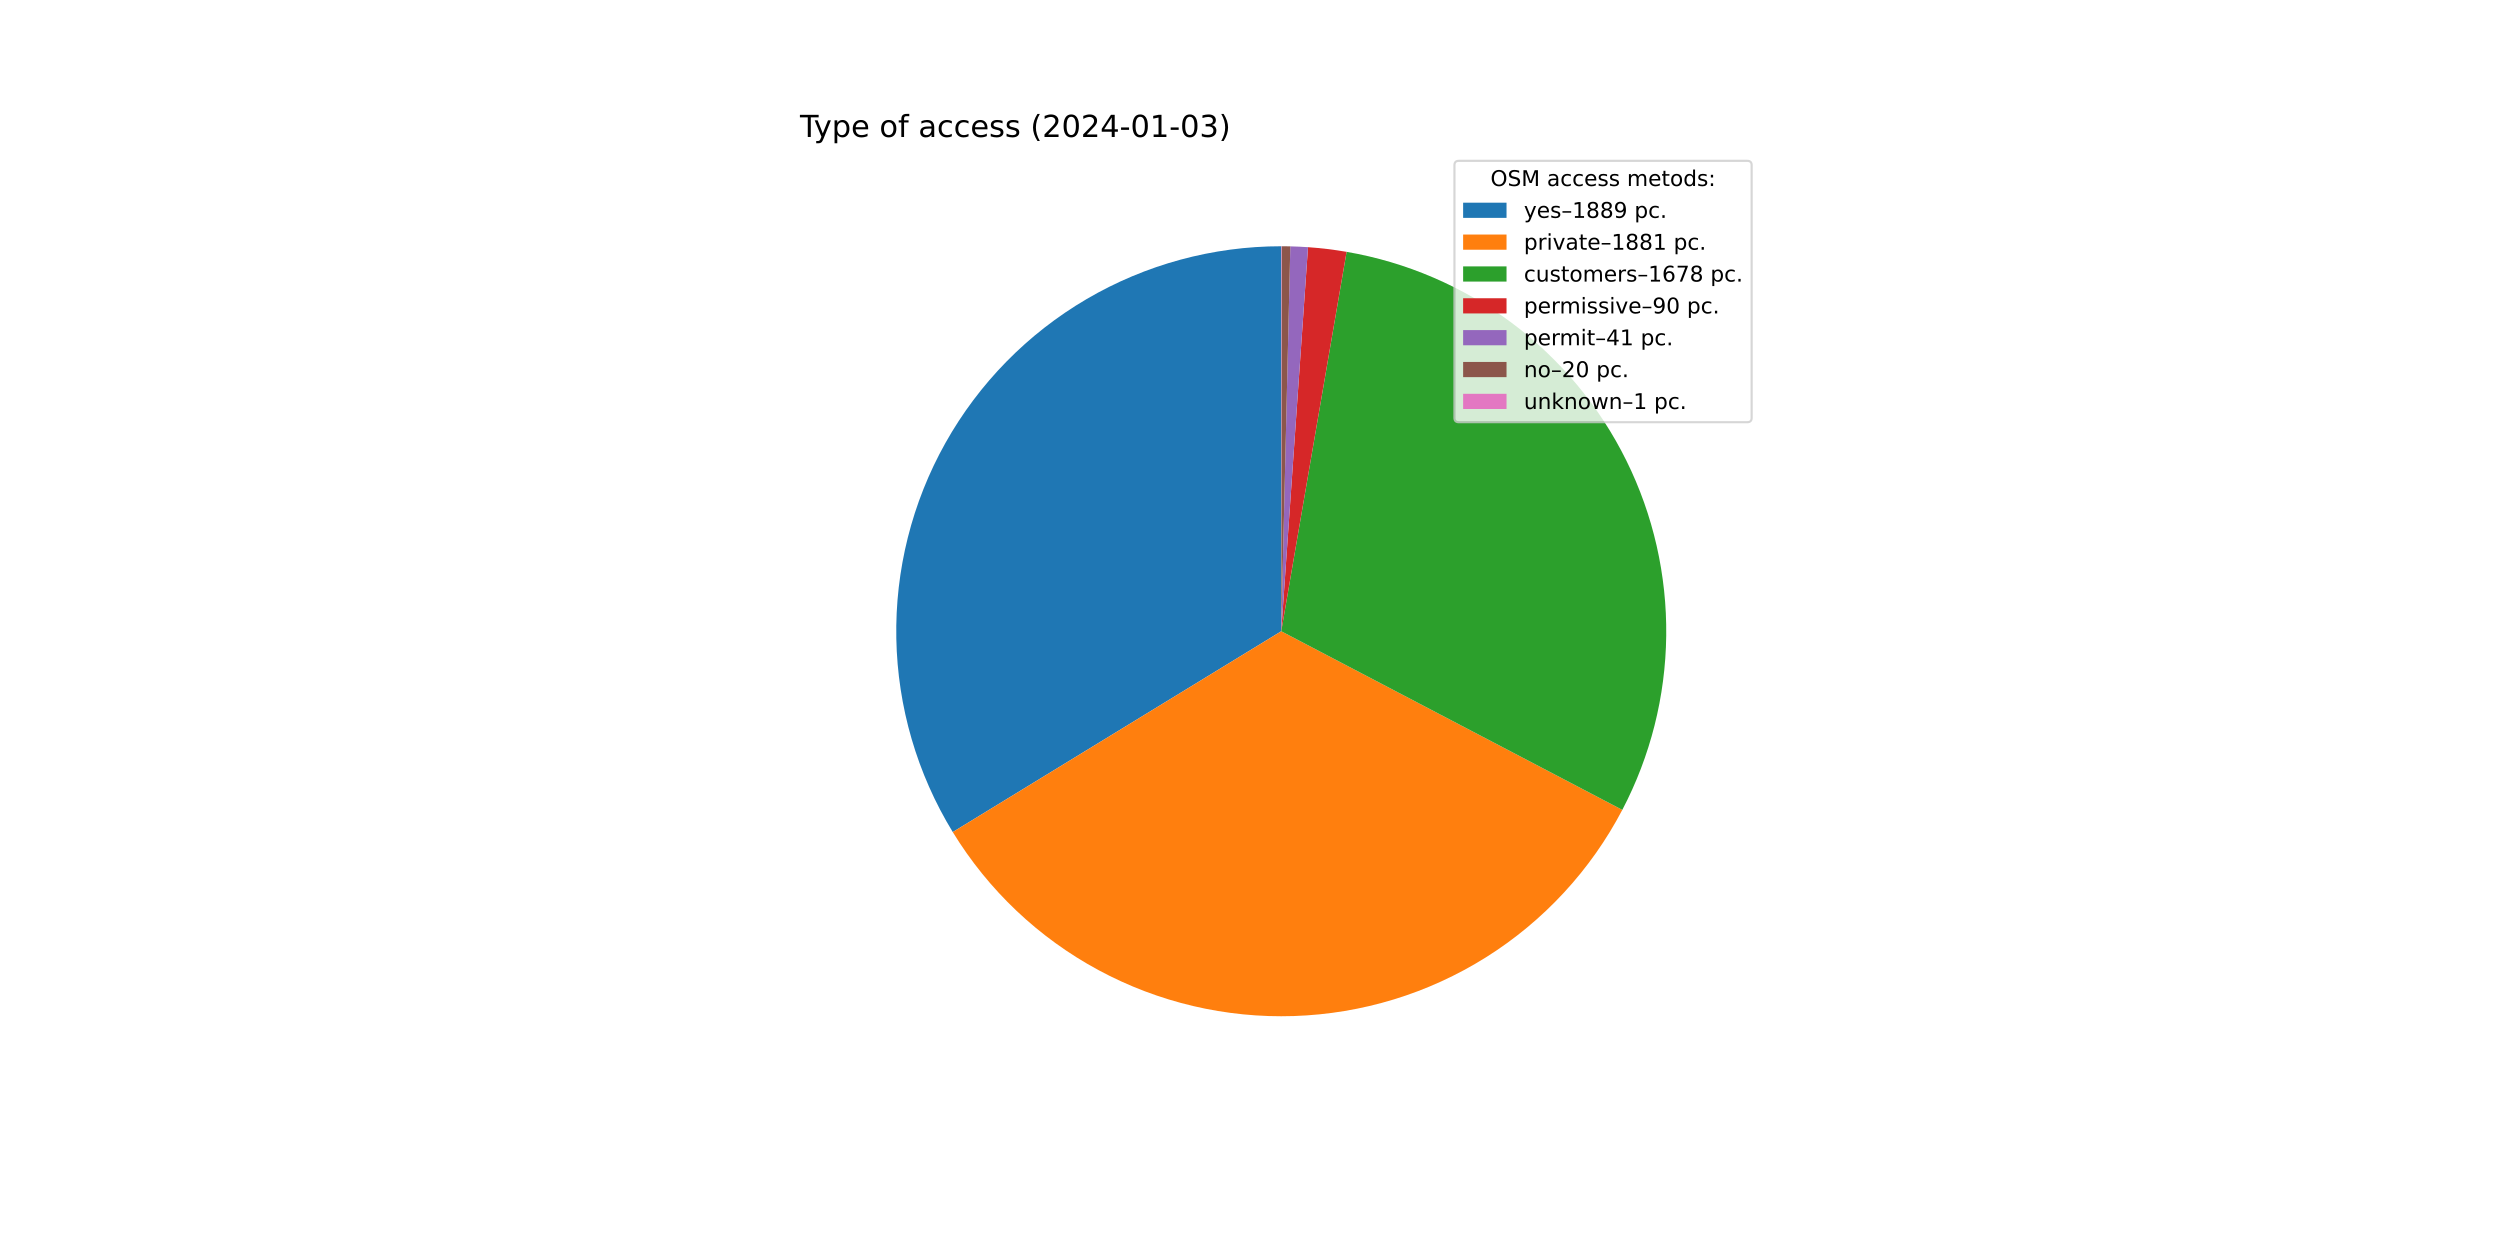
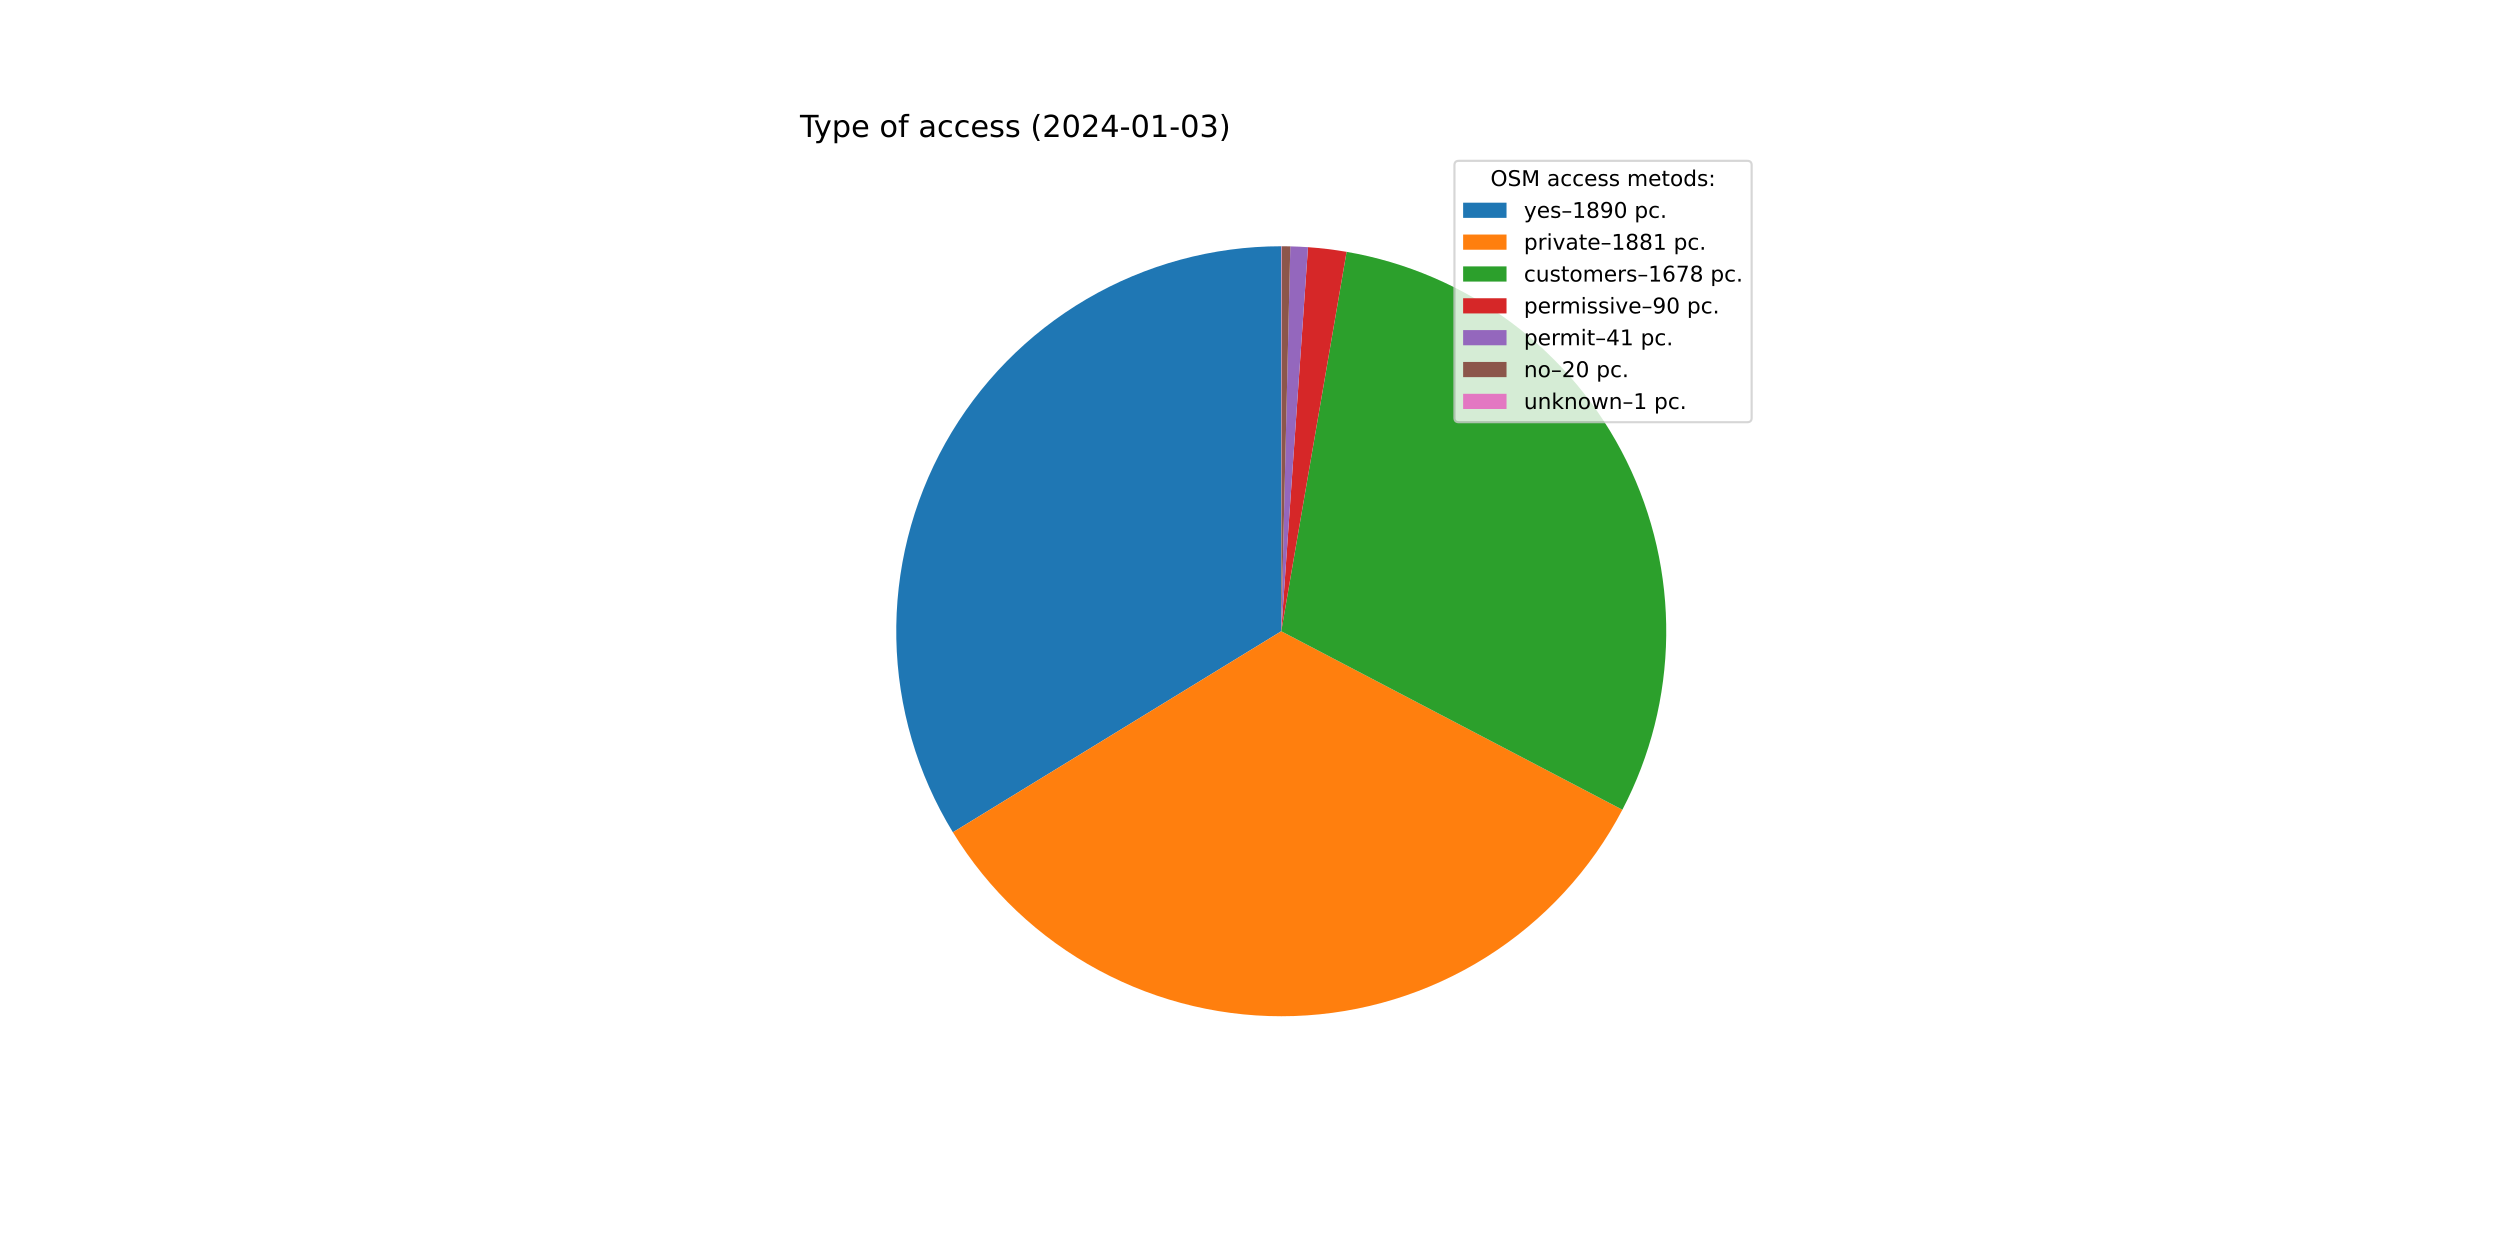
<svg xmlns="http://www.w3.org/2000/svg" xmlns:xlink="http://www.w3.org/1999/xlink" width="1152pt" height="576pt" viewBox="0 0 1152 576" version="1.1">
  <defs>
    <style type="text/css">*{stroke-linejoin: round; stroke-linecap: butt}</style>
  </defs>
  <g id="figure_1">
    <g id="patch_1">
      <path d="M 0 576  L 1152 576  L 1152 0  L 0 0  z " style="fill: #ffffff" />
    </g>
    <g id="axes_1">
      <g id="patch_2">
-         <path d="M 590.4 113.472  C 558.884 113.472 527.93 121.87 500.735 137.799  C 473.541 153.728 451.076 176.619 435.661 204.108  C 420.246 231.597 412.431 262.703 413.023 294.214  C 413.616 325.724 422.594 356.515 439.031 383.406  L 590.4 290.88  L 590.4 113.472  z " style="fill: #1f77b4" />
+         <path d="M 590.4 113.472  C 558.873 113.472 527.908 121.876 500.707 137.816  C 473.506 153.755 451.039 176.661 435.629 204.165  C 420.219 231.67 412.415 262.791 413.025 294.313  C 413.635 325.834 422.637 356.63 439.1 383.518  L 590.4 290.88  L 590.4 113.472  z " style="fill: #1f77b4" />
      </g>
      <g id="patch_3">
-         <path d="M 439.031 383.406  C 455.397 410.181 478.579 432.14 506.2 447.034  C 533.822 461.928 564.907 469.229 596.271 468.191  C 627.635 467.152 658.169 457.81 684.745 441.122  C 711.32 424.434 732.999 400.989 747.558 373.19  L 590.4 290.88  L 439.031 383.406  z " style="fill: #ff7f0e" />
+         <path d="M 439.1 383.518  C 455.483 410.276 478.676 432.215 506.302 447.089  C 533.928 461.962 565.012 469.243 596.369 468.188  C 627.727 467.132 658.25 457.776 684.814 441.079  C 711.377 424.381 733.042 400.932 747.588 373.132  L 590.4 290.88  L 439.1 383.518  z " style="fill: #ff7f0e" />
      </g>
      <g id="patch_4">
-         <path d="M 747.558 373.19  C 760.531 348.42 767.466 320.93 767.796 292.97  C 768.125 265.01 761.84 237.364 749.454 212.295  C 737.068 187.227 718.929 165.437 696.521 148.711  C 674.113 131.985 648.066 120.791 620.509 116.046  L 590.4 290.88  L 747.558 373.19  z " style="fill: #2ca02c" />
+         <path d="M 747.588 373.132  C 760.55 348.362 767.475 320.875 767.796 292.92  C 768.118 264.965 761.827 237.326 749.438 212.264  C 737.049 187.202 718.91 165.42 696.505 148.699  C 674.099 131.979 648.055 120.789 620.504 116.045  L 590.4 290.88  L 747.588 373.132  z " style="fill: #2ca02c" />
      </g>
      <g id="patch_5">
-         <path d="M 620.509 116.046  C 617.567 115.539 614.612 115.107 611.647 114.749  C 608.683 114.391 605.71 114.109 602.731 113.901  L 590.4 290.88  L 620.509 116.046  z " style="fill: #d62728" />
+         <path d="M 620.504 116.045  C 617.562 115.538 614.607 115.106 611.644 114.748  C 608.68 114.391 605.707 114.108 602.729 113.901  L 590.4 290.88  L 620.504 116.045  z " style="fill: #d62728" />
      </g>
      <g id="patch_6">
-         <path d="M 602.731 113.901  C 601.374 113.807 600.016 113.728 598.658 113.664  C 597.299 113.601 595.94 113.553 594.58 113.521  L 590.4 290.88  L 602.731 113.901  z " style="fill: #9467bd" />
+         <path d="M 602.729 113.901  C 601.372 113.806 600.015 113.728 598.656 113.664  C 597.298 113.601 595.939 113.553 594.579 113.521  L 590.4 290.88  L 602.729 113.901  z " style="fill: #9467bd" />
      </g>
      <g id="patch_7">
-         <path d="M 594.58 113.521  C 593.916 113.506 593.253 113.494 592.59 113.486  C 591.926 113.477 591.263 113.473 590.599 113.472  L 590.4 290.88  L 594.58 113.521  z " style="fill: #8c564b" />
+         <path d="M 594.579 113.521  C 593.916 113.506 593.252 113.494 592.589 113.486  C 591.926 113.477 591.262 113.473 590.599 113.472  L 590.4 290.88  L 594.579 113.521  z " style="fill: #8c564b" />
      </g>
      <g id="patch_8">
-         <path d="M 590.599 113.472  C 590.566 113.472 590.533 113.472 590.5 113.472  C 590.466 113.472 590.433 113.472 590.4 113.472  L 590.4 290.88  L 590.599 113.472  z " style="fill: #e377c2" />
+         <path d="M 590.599 113.472  C 590.566 113.472 590.533 113.472 590.499 113.472  C 590.466 113.472 590.433 113.472 590.4 113.472  L 590.4 290.88  L 590.599 113.472  z " style="fill: #e377c2" />
      </g>
      <g id="matplotlib.axis_1" />
      <g id="matplotlib.axis_2" />
      <g id="text_1">
        <g transform="translate(368.64 63.12)scale(0.14 -0.14)">
          <defs>
            <path id="DejaVuSans-54" d="M -19 4666  L 3928 4666  L 3928 4134  L 2272 4134  L 2272 0  L 1638 0  L 1638 4134  L -19 4134  L -19 4666  z " transform="scale(0.015625)" />
            <path id="DejaVuSans-79" d="M 2059 -325  Q 1816 -950 1584 -1140  Q 1353 -1331 966 -1331  L 506 -1331  L 506 -850  L 844 -850  Q 1081 -850 1212 -737  Q 1344 -625 1503 -206  L 1606 56  L 191 3500  L 800 3500  L 1894 763  L 2988 3500  L 3597 3500  L 2059 -325  z " transform="scale(0.015625)" />
            <path id="DejaVuSans-70" d="M 1159 525  L 1159 -1331  L 581 -1331  L 581 3500  L 1159 3500  L 1159 2969  Q 1341 3281 1617 3432  Q 1894 3584 2278 3584  Q 2916 3584 3314 3078  Q 3713 2572 3713 1747  Q 3713 922 3314 415  Q 2916 -91 2278 -91  Q 1894 -91 1617 61  Q 1341 213 1159 525  z M 3116 1747  Q 3116 2381 2855 2742  Q 2594 3103 2138 3103  Q 1681 3103 1420 2742  Q 1159 2381 1159 1747  Q 1159 1113 1420 752  Q 1681 391 2138 391  Q 2594 391 2855 752  Q 3116 1113 3116 1747  z " transform="scale(0.015625)" />
            <path id="DejaVuSans-65" d="M 3597 1894  L 3597 1613  L 953 1613  Q 991 1019 1311 708  Q 1631 397 2203 397  Q 2534 397 2845 478  Q 3156 559 3463 722  L 3463 178  Q 3153 47 2828 -22  Q 2503 -91 2169 -91  Q 1331 -91 842 396  Q 353 884 353 1716  Q 353 2575 817 3079  Q 1281 3584 2069 3584  Q 2775 3584 3186 3129  Q 3597 2675 3597 1894  z M 3022 2063  Q 3016 2534 2758 2815  Q 2500 3097 2075 3097  Q 1594 3097 1305 2825  Q 1016 2553 972 2059  L 3022 2063  z " transform="scale(0.015625)" />
            <path id="DejaVuSans-20" transform="scale(0.015625)" />
            <path id="DejaVuSans-6f" d="M 1959 3097  Q 1497 3097 1228 2736  Q 959 2375 959 1747  Q 959 1119 1226 758  Q 1494 397 1959 397  Q 2419 397 2687 759  Q 2956 1122 2956 1747  Q 2956 2369 2687 2733  Q 2419 3097 1959 3097  z M 1959 3584  Q 2709 3584 3137 3096  Q 3566 2609 3566 1747  Q 3566 888 3137 398  Q 2709 -91 1959 -91  Q 1206 -91 779 398  Q 353 888 353 1747  Q 353 2609 779 3096  Q 1206 3584 1959 3584  z " transform="scale(0.015625)" />
            <path id="DejaVuSans-66" d="M 2375 4863  L 2375 4384  L 1825 4384  Q 1516 4384 1395 4259  Q 1275 4134 1275 3809  L 1275 3500  L 2222 3500  L 2222 3053  L 1275 3053  L 1275 0  L 697 0  L 697 3053  L 147 3053  L 147 3500  L 697 3500  L 697 3744  Q 697 4328 969 4595  Q 1241 4863 1831 4863  L 2375 4863  z " transform="scale(0.015625)" />
            <path id="DejaVuSans-61" d="M 2194 1759  Q 1497 1759 1228 1600  Q 959 1441 959 1056  Q 959 750 1161 570  Q 1363 391 1709 391  Q 2188 391 2477 730  Q 2766 1069 2766 1631  L 2766 1759  L 2194 1759  z M 3341 1997  L 3341 0  L 2766 0  L 2766 531  Q 2569 213 2275 61  Q 1981 -91 1556 -91  Q 1019 -91 701 211  Q 384 513 384 1019  Q 384 1609 779 1909  Q 1175 2209 1959 2209  L 2766 2209  L 2766 2266  Q 2766 2663 2505 2880  Q 2244 3097 1772 3097  Q 1472 3097 1187 3025  Q 903 2953 641 2809  L 641 3341  Q 956 3463 1253 3523  Q 1550 3584 1831 3584  Q 2591 3584 2966 3190  Q 3341 2797 3341 1997  z " transform="scale(0.015625)" />
            <path id="DejaVuSans-63" d="M 3122 3366  L 3122 2828  Q 2878 2963 2633 3030  Q 2388 3097 2138 3097  Q 1578 3097 1268 2742  Q 959 2388 959 1747  Q 959 1106 1268 751  Q 1578 397 2138 397  Q 2388 397 2633 464  Q 2878 531 3122 666  L 3122 134  Q 2881 22 2623 -34  Q 2366 -91 2075 -91  Q 1284 -91 818 406  Q 353 903 353 1747  Q 353 2603 823 3093  Q 1294 3584 2113 3584  Q 2378 3584 2631 3529  Q 2884 3475 3122 3366  z " transform="scale(0.015625)" />
            <path id="DejaVuSans-73" d="M 2834 3397  L 2834 2853  Q 2591 2978 2328 3040  Q 2066 3103 1784 3103  Q 1356 3103 1142 2972  Q 928 2841 928 2578  Q 928 2378 1081 2264  Q 1234 2150 1697 2047  L 1894 2003  Q 2506 1872 2764 1633  Q 3022 1394 3022 966  Q 3022 478 2636 193  Q 2250 -91 1575 -91  Q 1294 -91 989 -36  Q 684 19 347 128  L 347 722  Q 666 556 975 473  Q 1284 391 1588 391  Q 1994 391 2212 530  Q 2431 669 2431 922  Q 2431 1156 2273 1281  Q 2116 1406 1581 1522  L 1381 1569  Q 847 1681 609 1914  Q 372 2147 372 2553  Q 372 3047 722 3315  Q 1072 3584 1716 3584  Q 2034 3584 2315 3537  Q 2597 3491 2834 3397  z " transform="scale(0.015625)" />
            <path id="DejaVuSans-28" d="M 1984 4856  Q 1566 4138 1362 3434  Q 1159 2731 1159 2009  Q 1159 1288 1364 580  Q 1569 -128 1984 -844  L 1484 -844  Q 1016 -109 783 600  Q 550 1309 550 2009  Q 550 2706 781 3412  Q 1013 4119 1484 4856  L 1984 4856  z " transform="scale(0.015625)" />
            <path id="DejaVuSans-32" d="M 1228 531  L 3431 531  L 3431 0  L 469 0  L 469 531  Q 828 903 1448 1529  Q 2069 2156 2228 2338  Q 2531 2678 2651 2914  Q 2772 3150 2772 3378  Q 2772 3750 2511 3984  Q 2250 4219 1831 4219  Q 1534 4219 1204 4116  Q 875 4013 500 3803  L 500 4441  Q 881 4594 1212 4672  Q 1544 4750 1819 4750  Q 2544 4750 2975 4387  Q 3406 4025 3406 3419  Q 3406 3131 3298 2873  Q 3191 2616 2906 2266  Q 2828 2175 2409 1742  Q 1991 1309 1228 531  z " transform="scale(0.015625)" />
            <path id="DejaVuSans-30" d="M 2034 4250  Q 1547 4250 1301 3770  Q 1056 3291 1056 2328  Q 1056 1369 1301 889  Q 1547 409 2034 409  Q 2525 409 2770 889  Q 3016 1369 3016 2328  Q 3016 3291 2770 3770  Q 2525 4250 2034 4250  z M 2034 4750  Q 2819 4750 3233 4129  Q 3647 3509 3647 2328  Q 3647 1150 3233 529  Q 2819 -91 2034 -91  Q 1250 -91 836 529  Q 422 1150 422 2328  Q 422 3509 836 4129  Q 1250 4750 2034 4750  z " transform="scale(0.015625)" />
            <path id="DejaVuSans-34" d="M 2419 4116  L 825 1625  L 2419 1625  L 2419 4116  z M 2253 4666  L 3047 4666  L 3047 1625  L 3713 1625  L 3713 1100  L 3047 1100  L 3047 0  L 2419 0  L 2419 1100  L 313 1100  L 313 1709  L 2253 4666  z " transform="scale(0.015625)" />
            <path id="DejaVuSans-2d" d="M 313 2009  L 1997 2009  L 1997 1497  L 313 1497  L 313 2009  z " transform="scale(0.015625)" />
            <path id="DejaVuSans-31" d="M 794 531  L 1825 531  L 1825 4091  L 703 3866  L 703 4441  L 1819 4666  L 2450 4666  L 2450 531  L 3481 531  L 3481 0  L 794 0  L 794 531  z " transform="scale(0.015625)" />
            <path id="DejaVuSans-33" d="M 2597 2516  Q 3050 2419 3304 2112  Q 3559 1806 3559 1356  Q 3559 666 3084 287  Q 2609 -91 1734 -91  Q 1441 -91 1130 -33  Q 819 25 488 141  L 488 750  Q 750 597 1062 519  Q 1375 441 1716 441  Q 2309 441 2620 675  Q 2931 909 2931 1356  Q 2931 1769 2642 2001  Q 2353 2234 1838 2234  L 1294 2234  L 1294 2753  L 1863 2753  Q 2328 2753 2575 2939  Q 2822 3125 2822 3475  Q 2822 3834 2567 4026  Q 2313 4219 1838 4219  Q 1578 4219 1281 4162  Q 984 4106 628 3988  L 628 4550  Q 988 4650 1302 4700  Q 1616 4750 1894 4750  Q 2613 4750 3031 4423  Q 3450 4097 3450 3541  Q 3450 3153 3228 2886  Q 3006 2619 2597 2516  z " transform="scale(0.015625)" />
            <path id="DejaVuSans-29" d="M 513 4856  L 1013 4856  Q 1481 4119 1714 3412  Q 1947 2706 1947 2009  Q 1947 1309 1714 600  Q 1481 -109 1013 -844  L 513 -844  Q 928 -128 1133 580  Q 1338 1288 1338 2009  Q 1338 2731 1133 3434  Q 928 4138 513 4856  z " transform="scale(0.015625)" />
          </defs>
          <use xlink:href="#DejaVuSans-54" />
          <use xlink:href="#DejaVuSans-79" x="45.459" />
          <use xlink:href="#DejaVuSans-70" x="104.639" />
          <use xlink:href="#DejaVuSans-65" x="168.115" />
          <use xlink:href="#DejaVuSans-20" x="229.639" />
          <use xlink:href="#DejaVuSans-6f" x="261.426" />
          <use xlink:href="#DejaVuSans-66" x="322.607" />
          <use xlink:href="#DejaVuSans-20" x="357.812" />
          <use xlink:href="#DejaVuSans-61" x="389.6" />
          <use xlink:href="#DejaVuSans-63" x="450.879" />
          <use xlink:href="#DejaVuSans-63" x="505.859" />
          <use xlink:href="#DejaVuSans-65" x="560.84" />
          <use xlink:href="#DejaVuSans-73" x="622.363" />
          <use xlink:href="#DejaVuSans-73" x="674.463" />
          <use xlink:href="#DejaVuSans-20" x="726.562" />
          <use xlink:href="#DejaVuSans-28" x="758.35" />
          <use xlink:href="#DejaVuSans-32" x="797.363" />
          <use xlink:href="#DejaVuSans-30" x="860.986" />
          <use xlink:href="#DejaVuSans-32" x="924.609" />
          <use xlink:href="#DejaVuSans-34" x="988.232" />
          <use xlink:href="#DejaVuSans-2d" x="1051.855" />
          <use xlink:href="#DejaVuSans-30" x="1087.939" />
          <use xlink:href="#DejaVuSans-31" x="1151.562" />
          <use xlink:href="#DejaVuSans-2d" x="1215.186" />
          <use xlink:href="#DejaVuSans-30" x="1251.27" />
          <use xlink:href="#DejaVuSans-33" x="1314.893" />
          <use xlink:href="#DejaVuSans-29" x="1378.516" />
        </g>
      </g>
      <g id="legend_1">
        <g id="patch_9">
          <path d="M 672.208 194.545  L 805.16 194.545  Q 807.16 194.545 807.16 192.545  L 807.16 76.12  Q 807.16 74.12 805.16 74.12  L 672.208 74.12  Q 670.208 74.12 670.208 76.12  L 670.208 192.545  Q 670.208 194.545 672.208 194.545  z " style="fill: #ffffff; opacity: 0.8; stroke: #cccccc; stroke-linejoin: miter" />
        </g>
        <g id="text_2">
          <g transform="translate(686.8038 85.71844)scale(0.1 -0.1)">
            <defs>
              <path id="DejaVuSans-4f" d="M 2522 4238  Q 1834 4238 1429 3725  Q 1025 3213 1025 2328  Q 1025 1447 1429 934  Q 1834 422 2522 422  Q 3209 422 3611 934  Q 4013 1447 4013 2328  Q 4013 3213 3611 3725  Q 3209 4238 2522 4238  z M 2522 4750  Q 3503 4750 4090 4092  Q 4678 3434 4678 2328  Q 4678 1225 4090 567  Q 3503 -91 2522 -91  Q 1538 -91 948 565  Q 359 1222 359 2328  Q 359 3434 948 4092  Q 1538 4750 2522 4750  z " transform="scale(0.015625)" />
              <path id="DejaVuSans-53" d="M 3425 4513  L 3425 3897  Q 3066 4069 2747 4153  Q 2428 4238 2131 4238  Q 1616 4238 1336 4038  Q 1056 3838 1056 3469  Q 1056 3159 1242 3001  Q 1428 2844 1947 2747  L 2328 2669  Q 3034 2534 3370 2195  Q 3706 1856 3706 1288  Q 3706 609 3251 259  Q 2797 -91 1919 -91  Q 1588 -91 1214 -16  Q 841 59 441 206  L 441 856  Q 825 641 1194 531  Q 1563 422 1919 422  Q 2459 422 2753 634  Q 3047 847 3047 1241  Q 3047 1584 2836 1778  Q 2625 1972 2144 2069  L 1759 2144  Q 1053 2284 737 2584  Q 422 2884 422 3419  Q 422 4038 858 4394  Q 1294 4750 2059 4750  Q 2388 4750 2728 4690  Q 3069 4631 3425 4513  z " transform="scale(0.015625)" />
              <path id="DejaVuSans-4d" d="M 628 4666  L 1569 4666  L 2759 1491  L 3956 4666  L 4897 4666  L 4897 0  L 4281 0  L 4281 4097  L 3078 897  L 2444 897  L 1241 4097  L 1241 0  L 628 0  L 628 4666  z " transform="scale(0.015625)" />
              <path id="DejaVuSans-6d" d="M 3328 2828  Q 3544 3216 3844 3400  Q 4144 3584 4550 3584  Q 5097 3584 5394 3201  Q 5691 2819 5691 2113  L 5691 0  L 5113 0  L 5113 2094  Q 5113 2597 4934 2840  Q 4756 3084 4391 3084  Q 3944 3084 3684 2787  Q 3425 2491 3425 1978  L 3425 0  L 2847 0  L 2847 2094  Q 2847 2600 2669 2842  Q 2491 3084 2119 3084  Q 1678 3084 1418 2786  Q 1159 2488 1159 1978  L 1159 0  L 581 0  L 581 3500  L 1159 3500  L 1159 2956  Q 1356 3278 1631 3431  Q 1906 3584 2284 3584  Q 2666 3584 2933 3390  Q 3200 3197 3328 2828  z " transform="scale(0.015625)" />
              <path id="DejaVuSans-74" d="M 1172 4494  L 1172 3500  L 2356 3500  L 2356 3053  L 1172 3053  L 1172 1153  Q 1172 725 1289 603  Q 1406 481 1766 481  L 2356 481  L 2356 0  L 1766 0  Q 1100 0 847 248  Q 594 497 594 1153  L 594 3053  L 172 3053  L 172 3500  L 594 3500  L 594 4494  L 1172 4494  z " transform="scale(0.015625)" />
              <path id="DejaVuSans-64" d="M 2906 2969  L 2906 4863  L 3481 4863  L 3481 0  L 2906 0  L 2906 525  Q 2725 213 2448 61  Q 2172 -91 1784 -91  Q 1150 -91 751 415  Q 353 922 353 1747  Q 353 2572 751 3078  Q 1150 3584 1784 3584  Q 2172 3584 2448 3432  Q 2725 3281 2906 2969  z M 947 1747  Q 947 1113 1208 752  Q 1469 391 1925 391  Q 2381 391 2643 752  Q 2906 1113 2906 1747  Q 2906 2381 2643 2742  Q 2381 3103 1925 3103  Q 1469 3103 1208 2742  Q 947 2381 947 1747  z " transform="scale(0.015625)" />
              <path id="DejaVuSans-3a" d="M 750 794  L 1409 794  L 1409 0  L 750 0  L 750 794  z M 750 3309  L 1409 3309  L 1409 2516  L 750 2516  L 750 3309  z " transform="scale(0.015625)" />
            </defs>
            <use xlink:href="#DejaVuSans-4f" />
            <use xlink:href="#DejaVuSans-53" x="78.711" />
            <use xlink:href="#DejaVuSans-4d" x="142.188" />
            <use xlink:href="#DejaVuSans-20" x="228.467" />
            <use xlink:href="#DejaVuSans-61" x="260.254" />
            <use xlink:href="#DejaVuSans-63" x="321.533" />
            <use xlink:href="#DejaVuSans-63" x="376.514" />
            <use xlink:href="#DejaVuSans-65" x="431.494" />
            <use xlink:href="#DejaVuSans-73" x="493.018" />
            <use xlink:href="#DejaVuSans-73" x="545.117" />
            <use xlink:href="#DejaVuSans-20" x="597.217" />
            <use xlink:href="#DejaVuSans-6d" x="629.004" />
            <use xlink:href="#DejaVuSans-65" x="726.416" />
            <use xlink:href="#DejaVuSans-74" x="787.939" />
            <use xlink:href="#DejaVuSans-6f" x="827.148" />
            <use xlink:href="#DejaVuSans-64" x="888.33" />
            <use xlink:href="#DejaVuSans-73" x="951.807" />
            <use xlink:href="#DejaVuSans-3a" x="1003.906" />
          </g>
        </g>
        <g id="patch_10">
          <path d="M 674.208 100.397  L 694.208 100.397  L 694.208 93.397  L 674.208 93.397  z " style="fill: #1f77b4" />
        </g>
        <g id="text_3">
          <g transform="translate(702.2084 100.3966)scale(0.1 -0.1)">
            <defs>
              <path id="DejaVuSans-2013" d="M 313 1978  L 2888 1978  L 2888 1528  L 313 1528  L 313 1978  z " transform="scale(0.015625)" />
              <path id="DejaVuSans-38" d="M 2034 2216  Q 1584 2216 1326 1975  Q 1069 1734 1069 1313  Q 1069 891 1326 650  Q 1584 409 2034 409  Q 2484 409 2743 651  Q 3003 894 3003 1313  Q 3003 1734 2745 1975  Q 2488 2216 2034 2216  z M 1403 2484  Q 997 2584 770 2862  Q 544 3141 544 3541  Q 544 4100 942 4425  Q 1341 4750 2034 4750  Q 2731 4750 3128 4425  Q 3525 4100 3525 3541  Q 3525 3141 3298 2862  Q 3072 2584 2669 2484  Q 3125 2378 3379 2068  Q 3634 1759 3634 1313  Q 3634 634 3220 271  Q 2806 -91 2034 -91  Q 1263 -91 848 271  Q 434 634 434 1313  Q 434 1759 690 2068  Q 947 2378 1403 2484  z M 1172 3481  Q 1172 3119 1398 2916  Q 1625 2713 2034 2713  Q 2441 2713 2670 2916  Q 2900 3119 2900 3481  Q 2900 3844 2670 4047  Q 2441 4250 2034 4250  Q 1625 4250 1398 4047  Q 1172 3844 1172 3481  z " transform="scale(0.015625)" />
              <path id="DejaVuSans-39" d="M 703 97  L 703 672  Q 941 559 1184 500  Q 1428 441 1663 441  Q 2288 441 2617 861  Q 2947 1281 2994 2138  Q 2813 1869 2534 1725  Q 2256 1581 1919 1581  Q 1219 1581 811 2004  Q 403 2428 403 3163  Q 403 3881 828 4315  Q 1253 4750 1959 4750  Q 2769 4750 3195 4129  Q 3622 3509 3622 2328  Q 3622 1225 3098 567  Q 2575 -91 1691 -91  Q 1453 -91 1209 -44  Q 966 3 703 97  z M 1959 2075  Q 2384 2075 2632 2365  Q 2881 2656 2881 3163  Q 2881 3666 2632 3958  Q 2384 4250 1959 4250  Q 1534 4250 1286 3958  Q 1038 3666 1038 3163  Q 1038 2656 1286 2365  Q 1534 2075 1959 2075  z " transform="scale(0.015625)" />
              <path id="DejaVuSans-2e" d="M 684 794  L 1344 794  L 1344 0  L 684 0  L 684 794  z " transform="scale(0.015625)" />
            </defs>
            <use xlink:href="#DejaVuSans-79" />
            <use xlink:href="#DejaVuSans-65" x="59.18" />
            <use xlink:href="#DejaVuSans-73" x="120.703" />
            <use xlink:href="#DejaVuSans-2013" x="172.803" />
            <use xlink:href="#DejaVuSans-31" x="222.803" />
            <use xlink:href="#DejaVuSans-38" x="286.426" />
-             <use xlink:href="#DejaVuSans-38" x="350.049" />
-             <use xlink:href="#DejaVuSans-39" x="413.672" />
+             <use xlink:href="#DejaVuSans-39" x="350.049" />
+             <use xlink:href="#DejaVuSans-30" x="413.672" />
            <use xlink:href="#DejaVuSans-20" x="477.295" />
            <use xlink:href="#DejaVuSans-70" x="509.082" />
            <use xlink:href="#DejaVuSans-63" x="572.559" />
            <use xlink:href="#DejaVuSans-2e" x="627.539" />
          </g>
        </g>
        <g id="patch_11">
          <path d="M 674.208 115.075  L 694.208 115.075  L 694.208 108.075  L 674.208 108.075  z " style="fill: #ff7f0e" />
        </g>
        <g id="text_4">
          <g transform="translate(702.2084 115.0747)scale(0.1 -0.1)">
            <defs>
              <path id="DejaVuSans-72" d="M 2631 2963  Q 2534 3019 2420 3045  Q 2306 3072 2169 3072  Q 1681 3072 1420 2755  Q 1159 2438 1159 1844  L 1159 0  L 581 0  L 581 3500  L 1159 3500  L 1159 2956  Q 1341 3275 1631 3429  Q 1922 3584 2338 3584  Q 2397 3584 2469 3576  Q 2541 3569 2628 3553  L 2631 2963  z " transform="scale(0.015625)" />
              <path id="DejaVuSans-69" d="M 603 3500  L 1178 3500  L 1178 0  L 603 0  L 603 3500  z M 603 4863  L 1178 4863  L 1178 4134  L 603 4134  L 603 4863  z " transform="scale(0.015625)" />
              <path id="DejaVuSans-76" d="M 191 3500  L 800 3500  L 1894 563  L 2988 3500  L 3597 3500  L 2284 0  L 1503 0  L 191 3500  z " transform="scale(0.015625)" />
            </defs>
            <use xlink:href="#DejaVuSans-70" />
            <use xlink:href="#DejaVuSans-72" x="63.477" />
            <use xlink:href="#DejaVuSans-69" x="104.59" />
            <use xlink:href="#DejaVuSans-76" x="132.373" />
            <use xlink:href="#DejaVuSans-61" x="191.553" />
            <use xlink:href="#DejaVuSans-74" x="252.832" />
            <use xlink:href="#DejaVuSans-65" x="292.041" />
            <use xlink:href="#DejaVuSans-2013" x="353.564" />
            <use xlink:href="#DejaVuSans-31" x="403.564" />
            <use xlink:href="#DejaVuSans-38" x="467.188" />
            <use xlink:href="#DejaVuSans-38" x="530.811" />
            <use xlink:href="#DejaVuSans-31" x="594.434" />
            <use xlink:href="#DejaVuSans-20" x="658.057" />
            <use xlink:href="#DejaVuSans-70" x="689.844" />
            <use xlink:href="#DejaVuSans-63" x="753.32" />
            <use xlink:href="#DejaVuSans-2e" x="808.301" />
          </g>
        </g>
        <g id="patch_12">
          <path d="M 674.208 129.753  L 694.208 129.753  L 694.208 122.753  L 674.208 122.753  z " style="fill: #2ca02c" />
        </g>
        <g id="text_5">
          <g transform="translate(702.2084 129.7528)scale(0.1 -0.1)">
            <defs>
              <path id="DejaVuSans-75" d="M 544 1381  L 544 3500  L 1119 3500  L 1119 1403  Q 1119 906 1312 657  Q 1506 409 1894 409  Q 2359 409 2629 706  Q 2900 1003 2900 1516  L 2900 3500  L 3475 3500  L 3475 0  L 2900 0  L 2900 538  Q 2691 219 2414 64  Q 2138 -91 1772 -91  Q 1169 -91 856 284  Q 544 659 544 1381  z M 1991 3584  L 1991 3584  z " transform="scale(0.015625)" />
              <path id="DejaVuSans-36" d="M 2113 2584  Q 1688 2584 1439 2293  Q 1191 2003 1191 1497  Q 1191 994 1439 701  Q 1688 409 2113 409  Q 2538 409 2786 701  Q 3034 994 3034 1497  Q 3034 2003 2786 2293  Q 2538 2584 2113 2584  z M 3366 4563  L 3366 3988  Q 3128 4100 2886 4159  Q 2644 4219 2406 4219  Q 1781 4219 1451 3797  Q 1122 3375 1075 2522  Q 1259 2794 1537 2939  Q 1816 3084 2150 3084  Q 2853 3084 3261 2657  Q 3669 2231 3669 1497  Q 3669 778 3244 343  Q 2819 -91 2113 -91  Q 1303 -91 875 529  Q 447 1150 447 2328  Q 447 3434 972 4092  Q 1497 4750 2381 4750  Q 2619 4750 2861 4703  Q 3103 4656 3366 4563  z " transform="scale(0.015625)" />
              <path id="DejaVuSans-37" d="M 525 4666  L 3525 4666  L 3525 4397  L 1831 0  L 1172 0  L 2766 4134  L 525 4134  L 525 4666  z " transform="scale(0.015625)" />
            </defs>
            <use xlink:href="#DejaVuSans-63" />
            <use xlink:href="#DejaVuSans-75" x="54.98" />
            <use xlink:href="#DejaVuSans-73" x="118.359" />
            <use xlink:href="#DejaVuSans-74" x="170.459" />
            <use xlink:href="#DejaVuSans-6f" x="209.668" />
            <use xlink:href="#DejaVuSans-6d" x="270.85" />
            <use xlink:href="#DejaVuSans-65" x="368.262" />
            <use xlink:href="#DejaVuSans-72" x="429.785" />
            <use xlink:href="#DejaVuSans-73" x="470.898" />
            <use xlink:href="#DejaVuSans-2013" x="522.998" />
            <use xlink:href="#DejaVuSans-31" x="572.998" />
            <use xlink:href="#DejaVuSans-36" x="636.621" />
            <use xlink:href="#DejaVuSans-37" x="700.244" />
            <use xlink:href="#DejaVuSans-38" x="763.867" />
            <use xlink:href="#DejaVuSans-20" x="827.49" />
            <use xlink:href="#DejaVuSans-70" x="859.277" />
            <use xlink:href="#DejaVuSans-63" x="922.754" />
            <use xlink:href="#DejaVuSans-2e" x="977.734" />
          </g>
        </g>
        <g id="patch_13">
          <path d="M 674.208 144.431  L 694.208 144.431  L 694.208 137.431  L 674.208 137.431  z " style="fill: #d62728" />
        </g>
        <g id="text_6">
          <g transform="translate(702.2084 144.4309)scale(0.1 -0.1)">
            <use xlink:href="#DejaVuSans-70" />
            <use xlink:href="#DejaVuSans-65" x="63.477" />
            <use xlink:href="#DejaVuSans-72" x="125" />
            <use xlink:href="#DejaVuSans-6d" x="164.363" />
            <use xlink:href="#DejaVuSans-69" x="261.775" />
            <use xlink:href="#DejaVuSans-73" x="289.559" />
            <use xlink:href="#DejaVuSans-73" x="341.658" />
            <use xlink:href="#DejaVuSans-69" x="393.758" />
            <use xlink:href="#DejaVuSans-76" x="421.541" />
            <use xlink:href="#DejaVuSans-65" x="480.721" />
            <use xlink:href="#DejaVuSans-2013" x="542.244" />
            <use xlink:href="#DejaVuSans-39" x="592.244" />
            <use xlink:href="#DejaVuSans-30" x="655.867" />
            <use xlink:href="#DejaVuSans-20" x="719.49" />
            <use xlink:href="#DejaVuSans-70" x="751.277" />
            <use xlink:href="#DejaVuSans-63" x="814.754" />
            <use xlink:href="#DejaVuSans-2e" x="869.734" />
          </g>
        </g>
        <g id="patch_14">
          <path d="M 674.208 159.109  L 694.208 159.109  L 694.208 152.109  L 674.208 152.109  z " style="fill: #9467bd" />
        </g>
        <g id="text_7">
          <g transform="translate(702.2084 159.1091)scale(0.1 -0.1)">
            <use xlink:href="#DejaVuSans-70" />
            <use xlink:href="#DejaVuSans-65" x="63.477" />
            <use xlink:href="#DejaVuSans-72" x="125" />
            <use xlink:href="#DejaVuSans-6d" x="164.363" />
            <use xlink:href="#DejaVuSans-69" x="261.775" />
            <use xlink:href="#DejaVuSans-74" x="289.559" />
            <use xlink:href="#DejaVuSans-2013" x="328.768" />
            <use xlink:href="#DejaVuSans-34" x="378.768" />
            <use xlink:href="#DejaVuSans-31" x="442.391" />
            <use xlink:href="#DejaVuSans-20" x="506.014" />
            <use xlink:href="#DejaVuSans-70" x="537.801" />
            <use xlink:href="#DejaVuSans-63" x="601.277" />
            <use xlink:href="#DejaVuSans-2e" x="656.258" />
          </g>
        </g>
        <g id="patch_15">
          <path d="M 674.208 173.787  L 694.208 173.787  L 694.208 166.787  L 674.208 166.787  z " style="fill: #8c564b" />
        </g>
        <g id="text_8">
          <g transform="translate(702.2084 173.7872)scale(0.1 -0.1)">
            <defs>
              <path id="DejaVuSans-6e" d="M 3513 2113  L 3513 0  L 2938 0  L 2938 2094  Q 2938 2591 2744 2837  Q 2550 3084 2163 3084  Q 1697 3084 1428 2787  Q 1159 2491 1159 1978  L 1159 0  L 581 0  L 581 3500  L 1159 3500  L 1159 2956  Q 1366 3272 1645 3428  Q 1925 3584 2291 3584  Q 2894 3584 3203 3211  Q 3513 2838 3513 2113  z " transform="scale(0.015625)" />
            </defs>
            <use xlink:href="#DejaVuSans-6e" />
            <use xlink:href="#DejaVuSans-6f" x="63.379" />
            <use xlink:href="#DejaVuSans-2013" x="124.561" />
            <use xlink:href="#DejaVuSans-32" x="174.561" />
            <use xlink:href="#DejaVuSans-30" x="238.184" />
            <use xlink:href="#DejaVuSans-20" x="301.807" />
            <use xlink:href="#DejaVuSans-70" x="333.594" />
            <use xlink:href="#DejaVuSans-63" x="397.07" />
            <use xlink:href="#DejaVuSans-2e" x="452.051" />
          </g>
        </g>
        <g id="patch_16">
          <path d="M 674.208 188.465  L 694.208 188.465  L 694.208 181.465  L 674.208 181.465  z " style="fill: #e377c2" />
        </g>
        <g id="text_9">
          <g transform="translate(702.2084 188.4653)scale(0.1 -0.1)">
            <defs>
              <path id="DejaVuSans-6b" d="M 581 4863  L 1159 4863  L 1159 1991  L 2875 3500  L 3609 3500  L 1753 1863  L 3688 0  L 2938 0  L 1159 1709  L 1159 0  L 581 0  L 581 4863  z " transform="scale(0.015625)" />
              <path id="DejaVuSans-77" d="M 269 3500  L 844 3500  L 1563 769  L 2278 3500  L 2956 3500  L 3675 769  L 4391 3500  L 4966 3500  L 4050 0  L 3372 0  L 2619 2869  L 1863 0  L 1184 0  L 269 3500  z " transform="scale(0.015625)" />
            </defs>
            <use xlink:href="#DejaVuSans-75" />
            <use xlink:href="#DejaVuSans-6e" x="63.379" />
            <use xlink:href="#DejaVuSans-6b" x="126.758" />
            <use xlink:href="#DejaVuSans-6e" x="184.668" />
            <use xlink:href="#DejaVuSans-6f" x="248.047" />
            <use xlink:href="#DejaVuSans-77" x="309.229" />
            <use xlink:href="#DejaVuSans-6e" x="391.016" />
            <use xlink:href="#DejaVuSans-2013" x="454.395" />
            <use xlink:href="#DejaVuSans-31" x="504.395" />
            <use xlink:href="#DejaVuSans-20" x="568.018" />
            <use xlink:href="#DejaVuSans-70" x="599.805" />
            <use xlink:href="#DejaVuSans-63" x="663.281" />
            <use xlink:href="#DejaVuSans-2e" x="718.262" />
          </g>
        </g>
      </g>
    </g>
  </g>
</svg>
